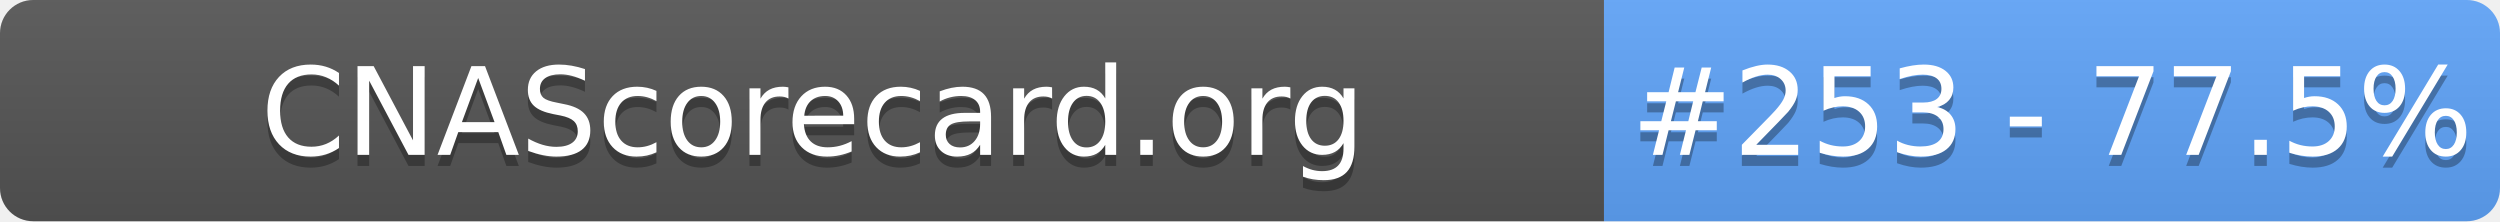
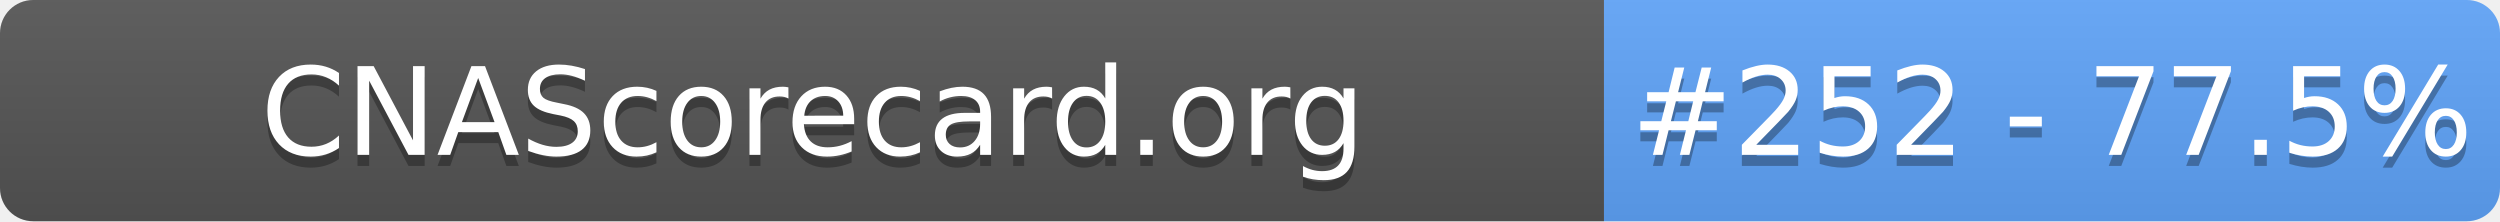
- <svg xmlns="http://www.w3.org/2000/svg" width="226" height="20" role="img" aria-label="CNAScorecard.org: #253 - 77.5%">
+ <svg xmlns="http://www.w3.org/2000/svg" width="226" height="20" role="img" aria-label="CNAScorecard.org: #252 - 77.5%">
  <linearGradient id="s" x2="0" y2="100%">
    <stop offset="0" stop-color="#bbb" stop-opacity=".1" />
    <stop offset="1" stop-opacity=".1" />
  </linearGradient>
  <clipPath id="r">
    <rect width="226" height="20" rx="3" fill="#fff" />
  </clipPath>
  <g clip-path="url(#r)">
    <rect width="145" height="20" fill="#555" />
    <rect x="145" width="81" height="20" fill="#60A5FA" />
    <rect width="226" height="20" fill="url(#s)" />
  </g>
  <g fill="#fff" text-anchor="middle" font-family="Verdana,Geneva,DejaVu Sans,sans-serif" text-rendering="geometricPrecision" font-size="110">
    <text aria-hidden="true" x="735" y="150" fill="#010101" fill-opacity=".3" transform="scale(.1)" textLength="1350">CNAScorecard.org</text>
    <text x="735" y="140" transform="scale(.1)" fill="#fff" textLength="1350">CNAScorecard.org</text>
-     <text aria-hidden="true" x="1855" y="150" fill="#010101" fill-opacity=".3" transform="scale(.1)" textLength="660">#253 - 77.5%</text>
-     <text x="1855" y="140" transform="scale(.1)" fill="#fff" textLength="660">#253 - 77.5%</text>
+     <text aria-hidden="true" x="1855" y="150" fill="#010101" fill-opacity=".3" transform="scale(.1)" textLength="660">#252 - 77.5%</text>
+     <text x="1855" y="140" transform="scale(.1)" fill="#fff" textLength="660">#252 - 77.5%</text>
  </g>
</svg>
